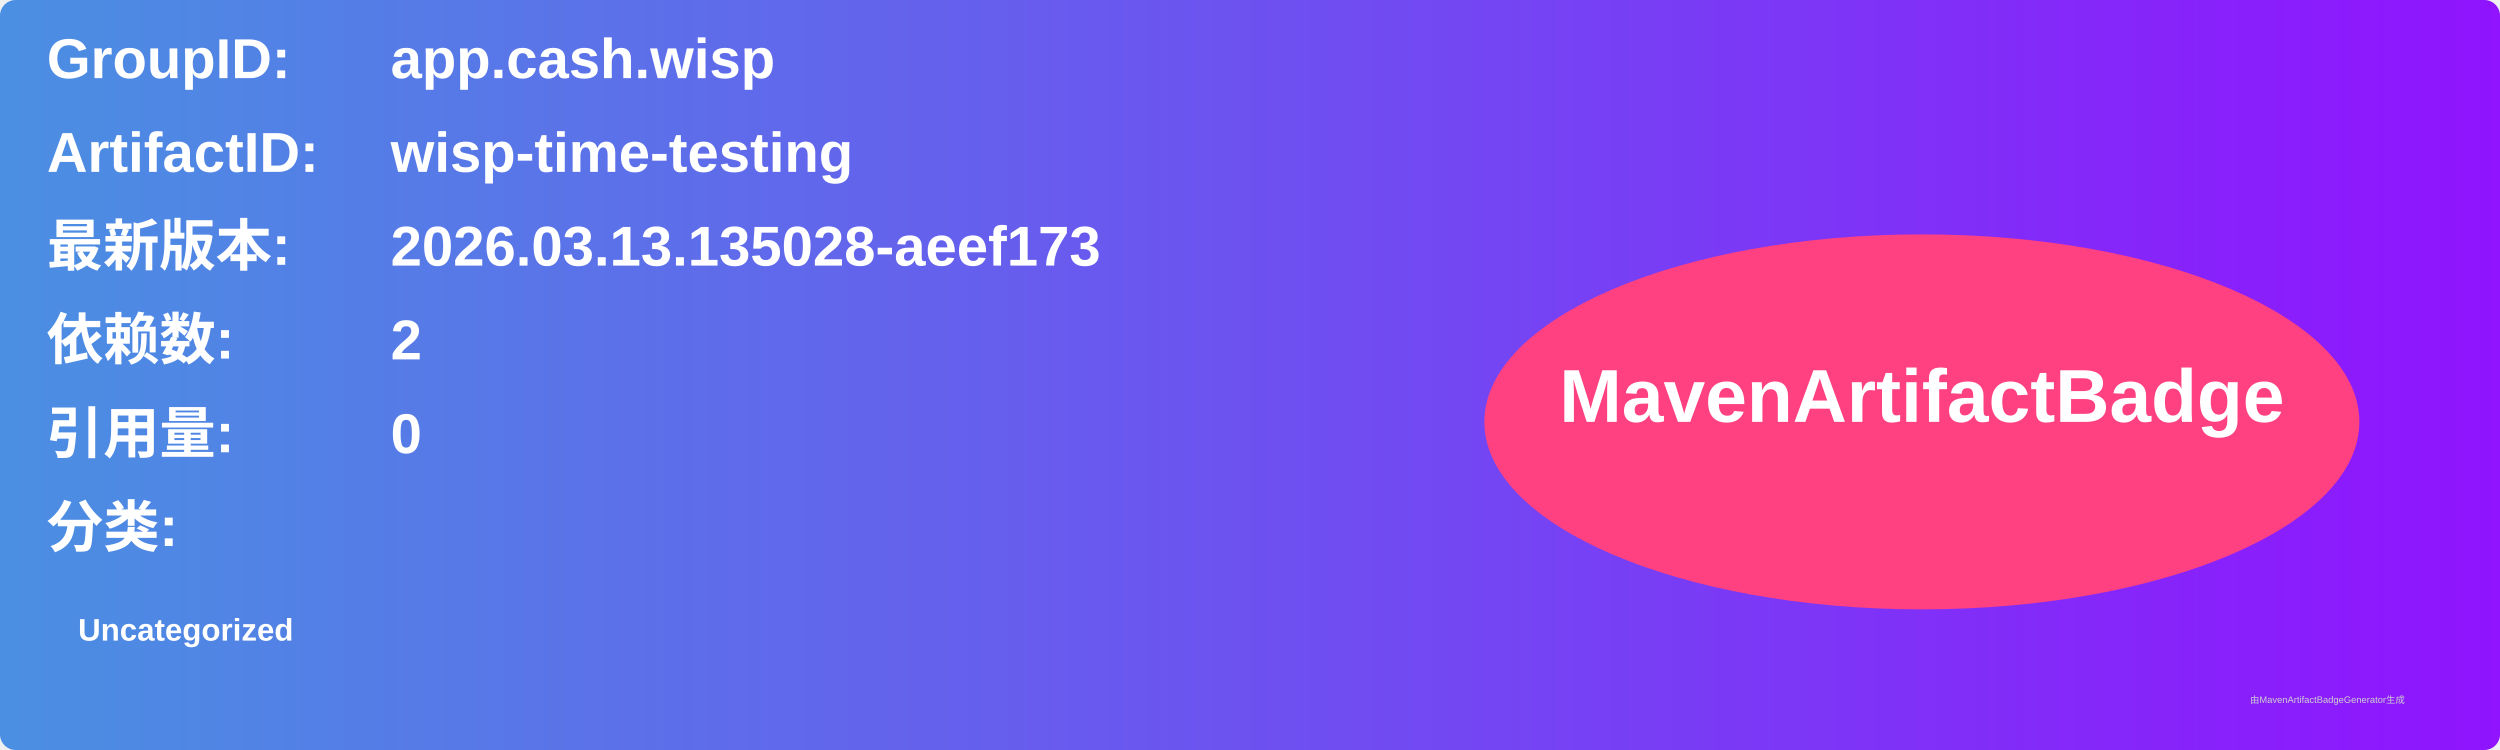
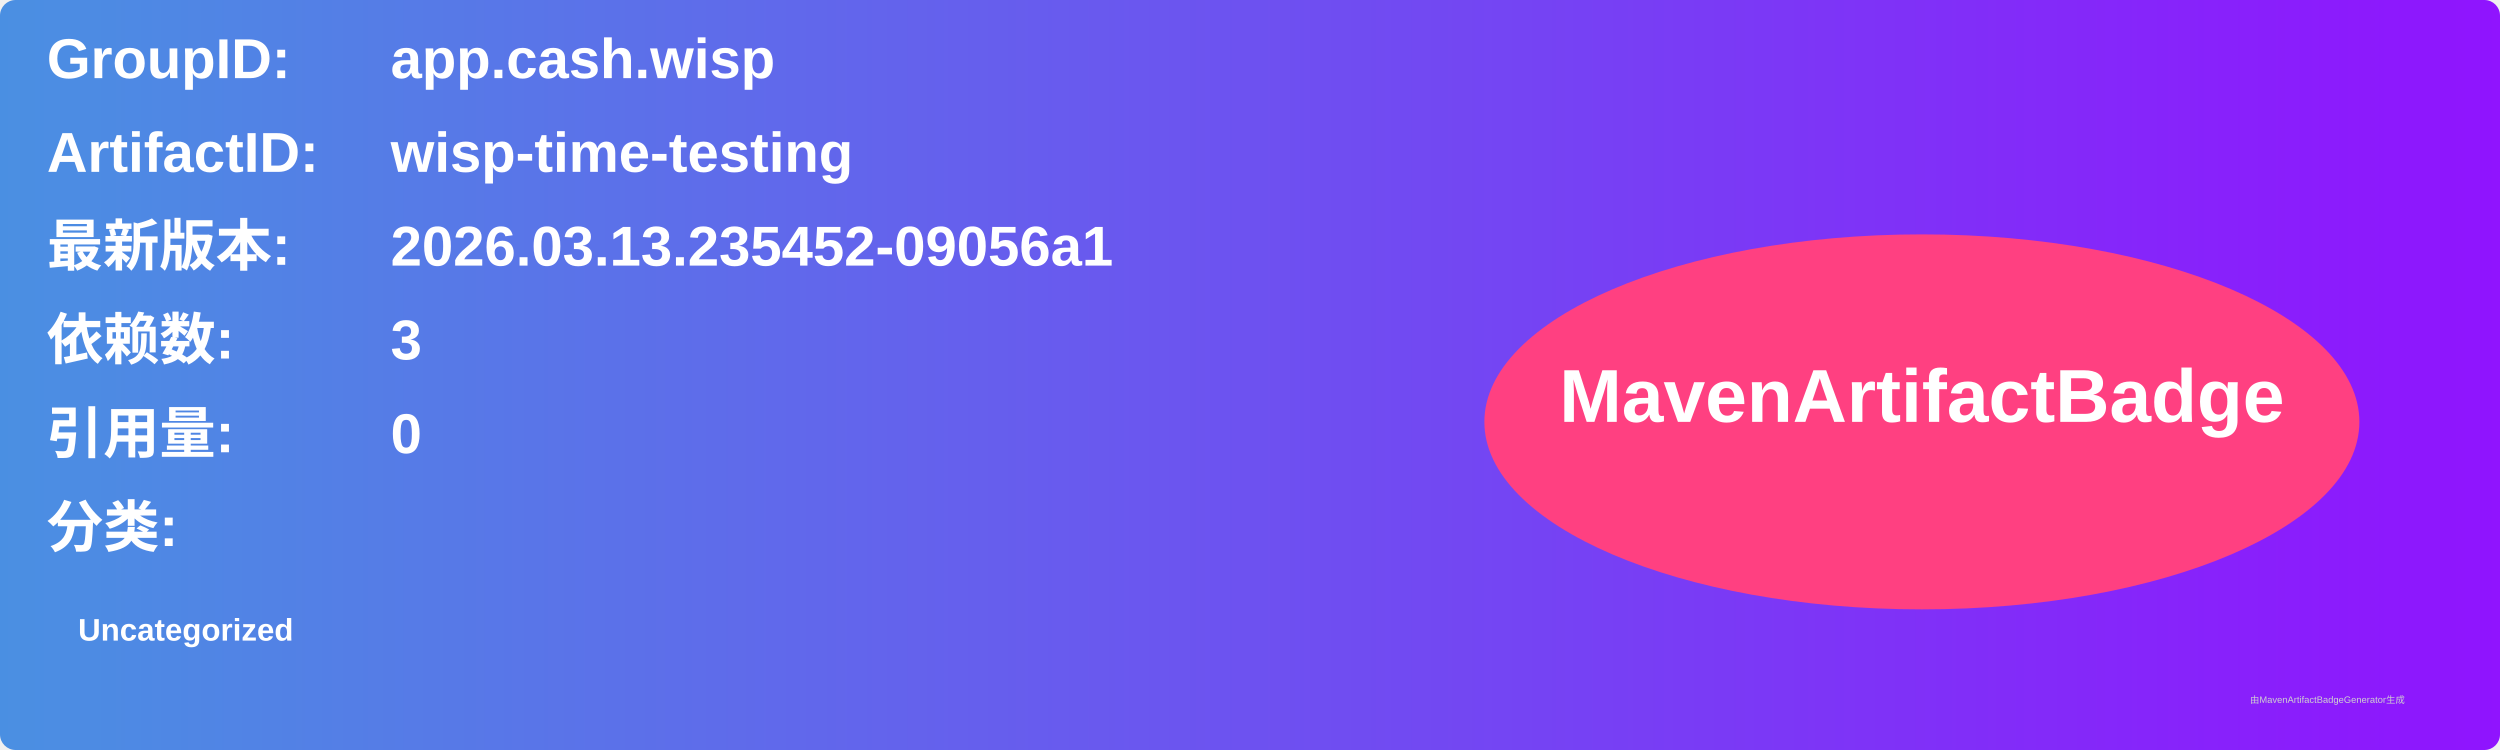
<svg xmlns="http://www.w3.org/2000/svg" width="800" height="240" viewBox="0 0 800 240">
  <linearGradient id="grad" x1="0%" y1="0%" x2="100%" y2="0%">
    <stop offset="0%" stop-color="#4a90e2" />
    <stop offset="100%" stop-color="#9013fe" />
  </linearGradient>
  <rect width="100%" height="100%" rx="5" ry="5" fill="url(#grad)" />
  <g transform="translate(15, 15)">
    <text x="0" y="10" font-family="Arial" font-size="18" fill="white" font-weight="bold" width="260">GroupID:</text>
    <text x="110" y="10" font-family="Arial" font-size="18" fill="white" font-weight="bold" width="460">app.cash.wisp</text>
    <text x="0" y="40" font-family="Arial" font-size="18" fill="white" font-weight="bold" width="260">ArtifactID:</text>
    <text x="110" y="40" font-family="Arial" font-size="18" fill="white" font-weight="bold" width="460">wisp-time-testing</text>
    <text x="0" y="70" font-family="Arial" font-size="18" fill="white" font-weight="bold">最新版本:</text>
    <text x="110" y="70" font-family="Arial" font-size="18" fill="white" font-weight="bold">
-       <tspan font-weight="bold">2026.03.13.135028-aeef173</tspan>
+       <tspan font-weight="bold">2026.03.13.235452-09056a1</tspan>
    </text>
    <text x="0" y="100" font-family="Arial" font-size="18" fill="white" font-weight="bold">依赖数: </text>
    <text x="110" y="100" font-family="Arial" font-size="18" fill="white">
-       <tspan font-weight="bold">2</tspan>
+       <tspan font-weight="bold">3</tspan>
    </text>
    <text x="0" y="130" font-family="Arial" font-size="18" fill="white" font-weight="bold">引用量: </text>
    <text x="110" y="130" font-family="Arial" font-size="18" fill="white">
      <tspan font-weight="bold">0</tspan>
    </text>
    <text x="0" y="160" font-family="Arial" font-size="18" fill="white" font-weight="bold">分类:</text>
    <text x="10" y="190" font-family="Arial" font-size="10" fill="white">
      <tspan font-weight="bold">Uncategorized</tspan>
    </text>
    <ellipse cx="600" cy="120" rx="140" ry="60" fill="#ff4081" />
    <text x="600" y="120" text-anchor="middle" font-family="Arial" font-size="24" fill="white" font-weight="bold">MavenArtifactBadge</text>
  </g>
  <text x="720" y="225" font-family="Arial" font-size="3" fill="#d0d0d0">由MavenArtifactBadgeGenerator生成</text>
</svg>
